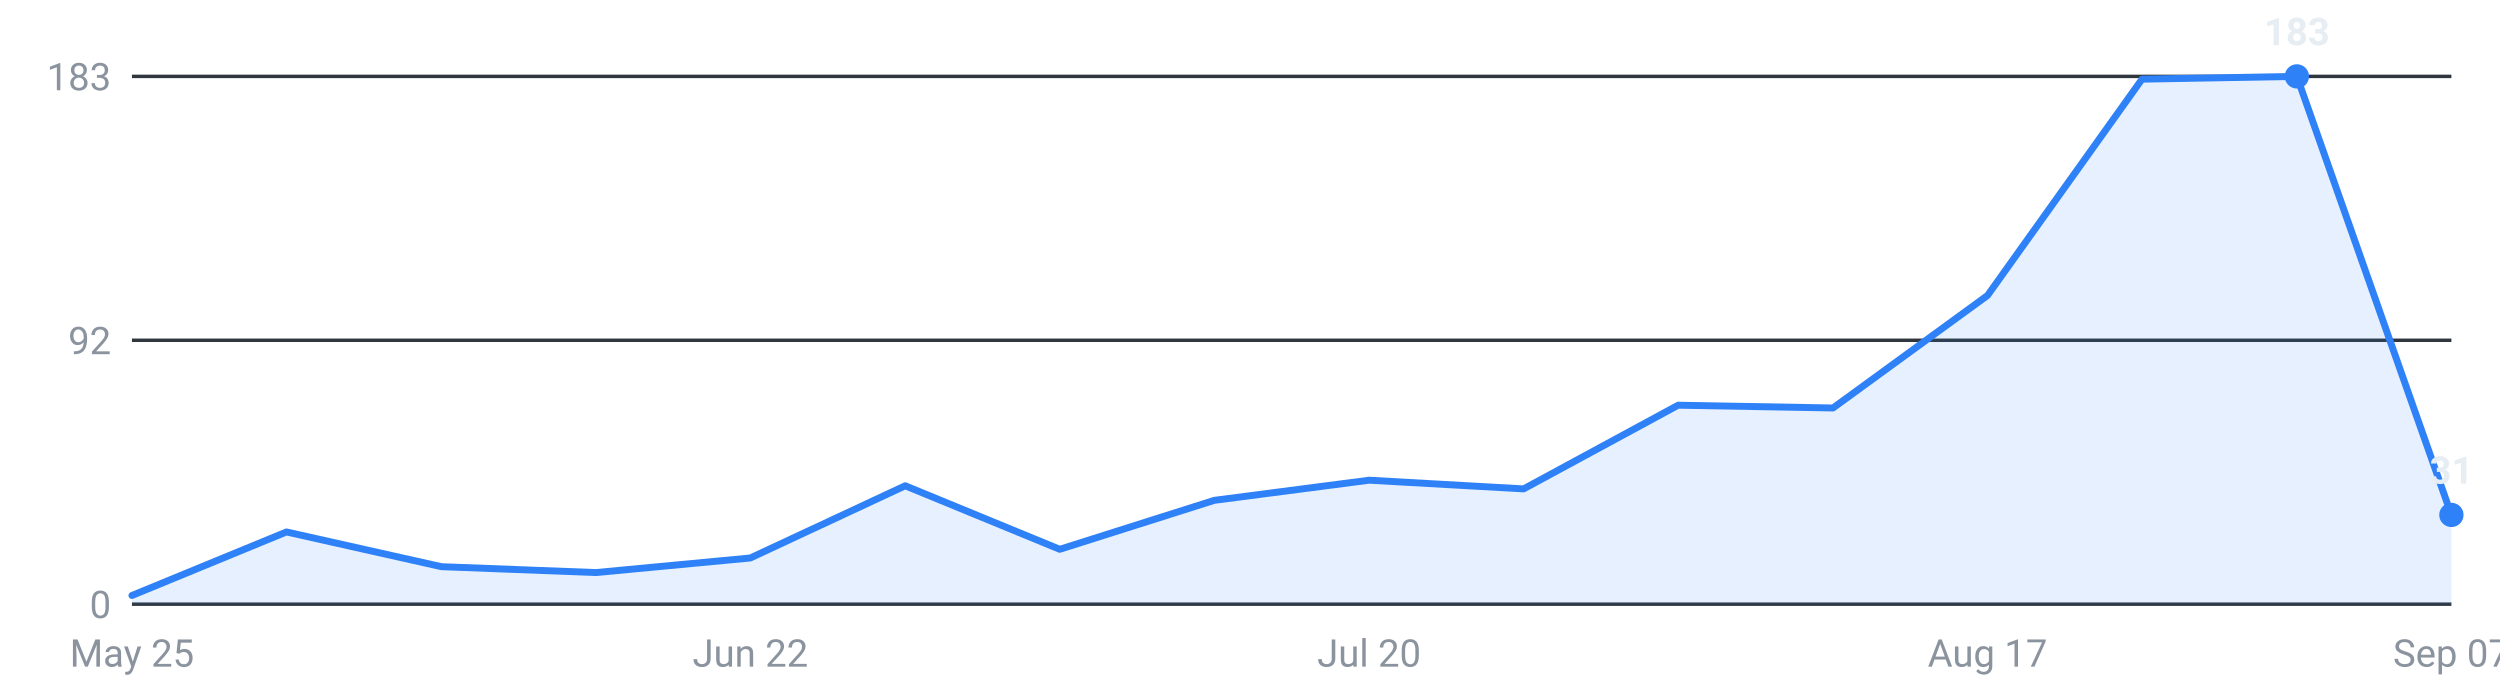
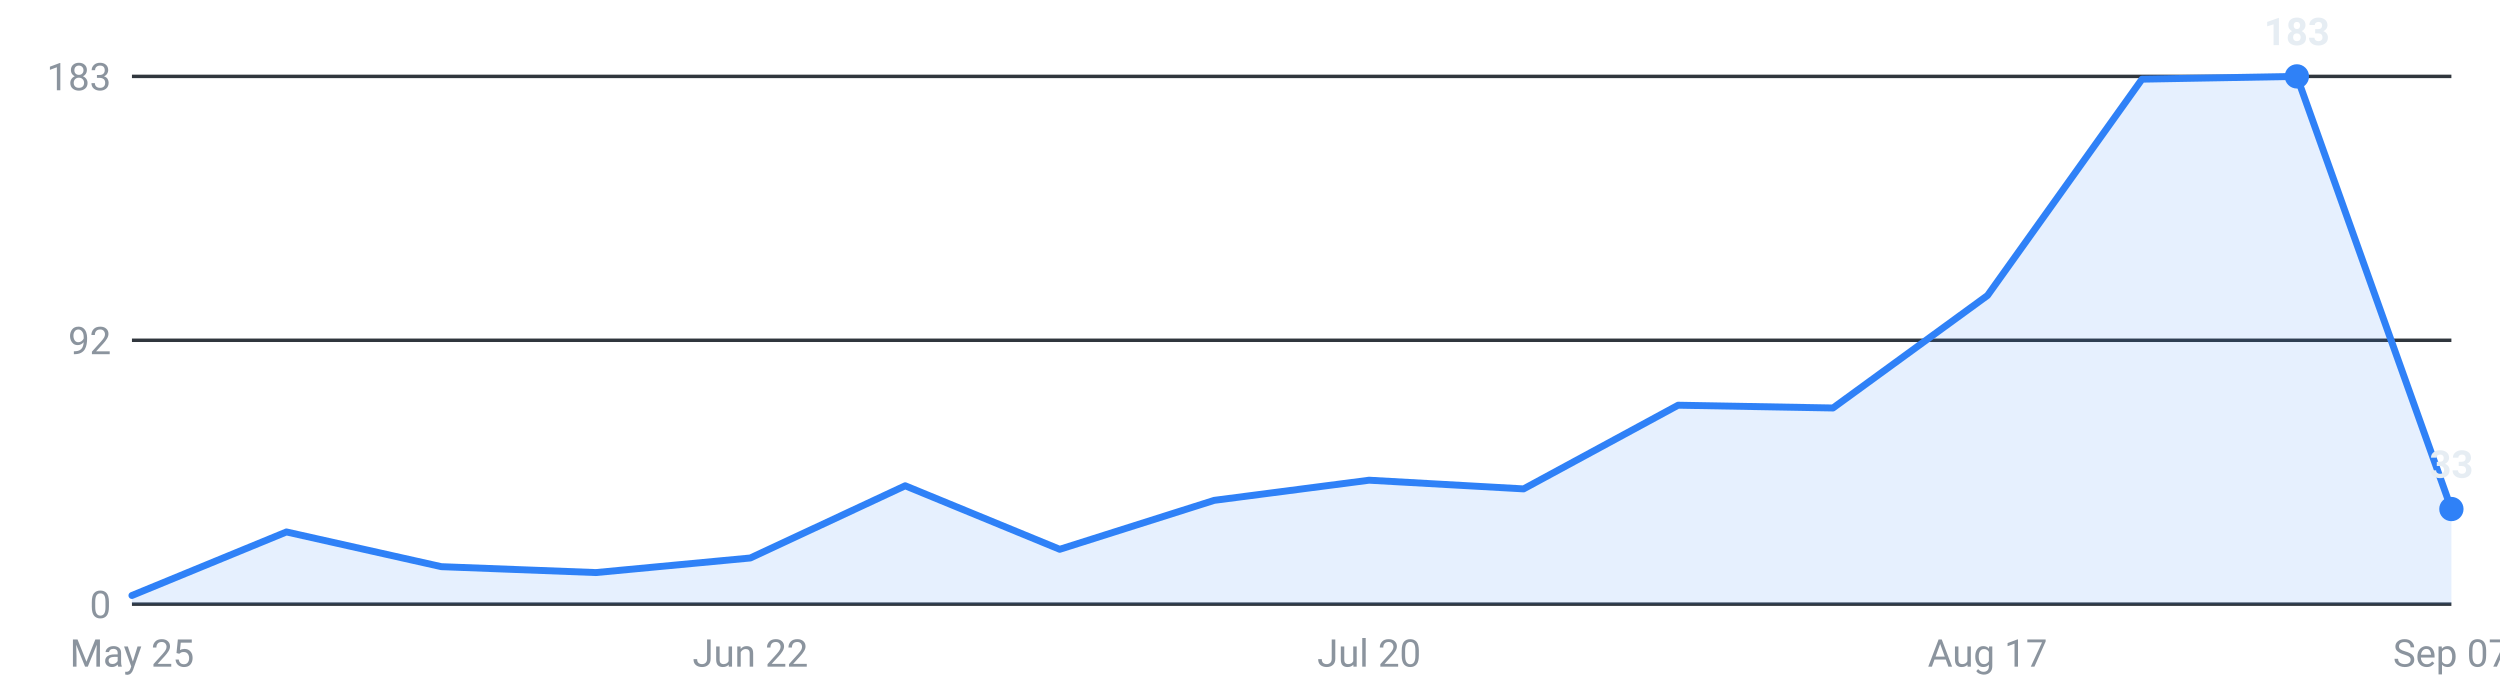
<svg xmlns="http://www.w3.org/2000/svg" viewBox="0 0 720 200" width="720" height="200" role="img" aria-label="Internships posted per week, last 16 weeks">
  <g font-family="-apple-system,Segoe UI,Roboto,sans-serif" font-size="11">
    <line x1="38" y1="174.0" x2="706" y2="174.0" stroke="#30363d" stroke-width="1" />
    <text x="32" y="178.0" text-anchor="end" fill="#8b949e">0</text>
    <line x1="38" y1="98.0" x2="706" y2="98.0" stroke="#30363d" stroke-width="1" />
    <text x="32" y="102.0" text-anchor="end" fill="#8b949e">92</text>
    <line x1="38" y1="22.0" x2="706" y2="22.0" stroke="#30363d" stroke-width="1" />
    <text x="32" y="26.0" text-anchor="end" fill="#8b949e">183</text>
-     <path d="M38.0,174 L38.0,171.5 L82.5,153.2 L127.1,163.2 L171.6,164.9 L216.1,160.7 L260.7,139.9 L305.2,158.2 L349.7,144.1 L394.3,138.3 L438.8,140.8 L483.3,116.7 L527.9,117.5 L572.4,85.1 L616.9,22.8 L661.5,22.0 L706.0,148.3 L706.0,174 Z" fill="#2f81f7" fill-opacity="0.12" />
-     <polyline points="38.0,171.5 82.5,153.2 127.1,163.2 171.6,164.9 216.1,160.7 260.7,139.9 305.2,158.2 349.7,144.1 394.3,138.3 438.8,140.8 483.3,116.7 527.9,117.5 572.4,85.1 616.9,22.8 661.5,22.0 706.0,148.3" fill="none" stroke="#2f81f7" stroke-width="2" stroke-linejoin="round" stroke-linecap="round" />
+     <path d="M38.0,174 L38.0,171.5 L82.5,153.2 L127.1,163.2 L171.6,164.9 L216.1,160.7 L260.7,139.9 L305.2,158.2 L349.7,144.1 L394.3,138.3 L438.8,140.8 L483.3,116.7 L527.9,117.5 L572.4,85.1 L616.9,22.8 L661.5,22.0 L706.0,146.6 L706.0,174 Z" fill="#2f81f7" fill-opacity="0.12" />
+     <polyline points="38.0,171.5 82.5,153.2 127.1,163.2 171.6,164.9 216.1,160.7 260.7,139.9 305.2,158.2 349.7,144.1 394.3,138.3 438.8,140.8 483.3,116.7 527.9,117.5 572.4,85.1 616.9,22.8 661.5,22.0 706.0,146.6" fill="none" stroke="#2f81f7" stroke-width="2" stroke-linejoin="round" stroke-linecap="round" />
    <circle cx="661.5" cy="22.0" r="3.5" fill="#2f81f7" />
    <text x="661.5" y="13.0" text-anchor="middle" fill="#e6edf3" font-weight="600">183</text>
-     <circle cx="706.0" cy="148.3" r="3.5" fill="#2f81f7" />
-     <text x="706.0" y="139.3" text-anchor="middle" fill="#e6edf3" font-weight="600">31</text>
+     <circle cx="706.0" cy="146.6" r="3.5" fill="#2f81f7" />
+     <text x="706.0" y="137.6" text-anchor="middle" fill="#e6edf3" font-weight="600">33</text>
    <text x="38.0" y="192" text-anchor="middle" fill="#8b949e">May 25</text>
    <text x="216.1" y="192" text-anchor="middle" fill="#8b949e">Jun 22</text>
    <text x="394.3" y="192" text-anchor="middle" fill="#8b949e">Jul 20</text>
    <text x="572.4" y="192" text-anchor="middle" fill="#8b949e">Aug 17</text>
    <text x="706.0" y="192" text-anchor="middle" fill="#8b949e">Sep 07</text>
  </g>
</svg>
